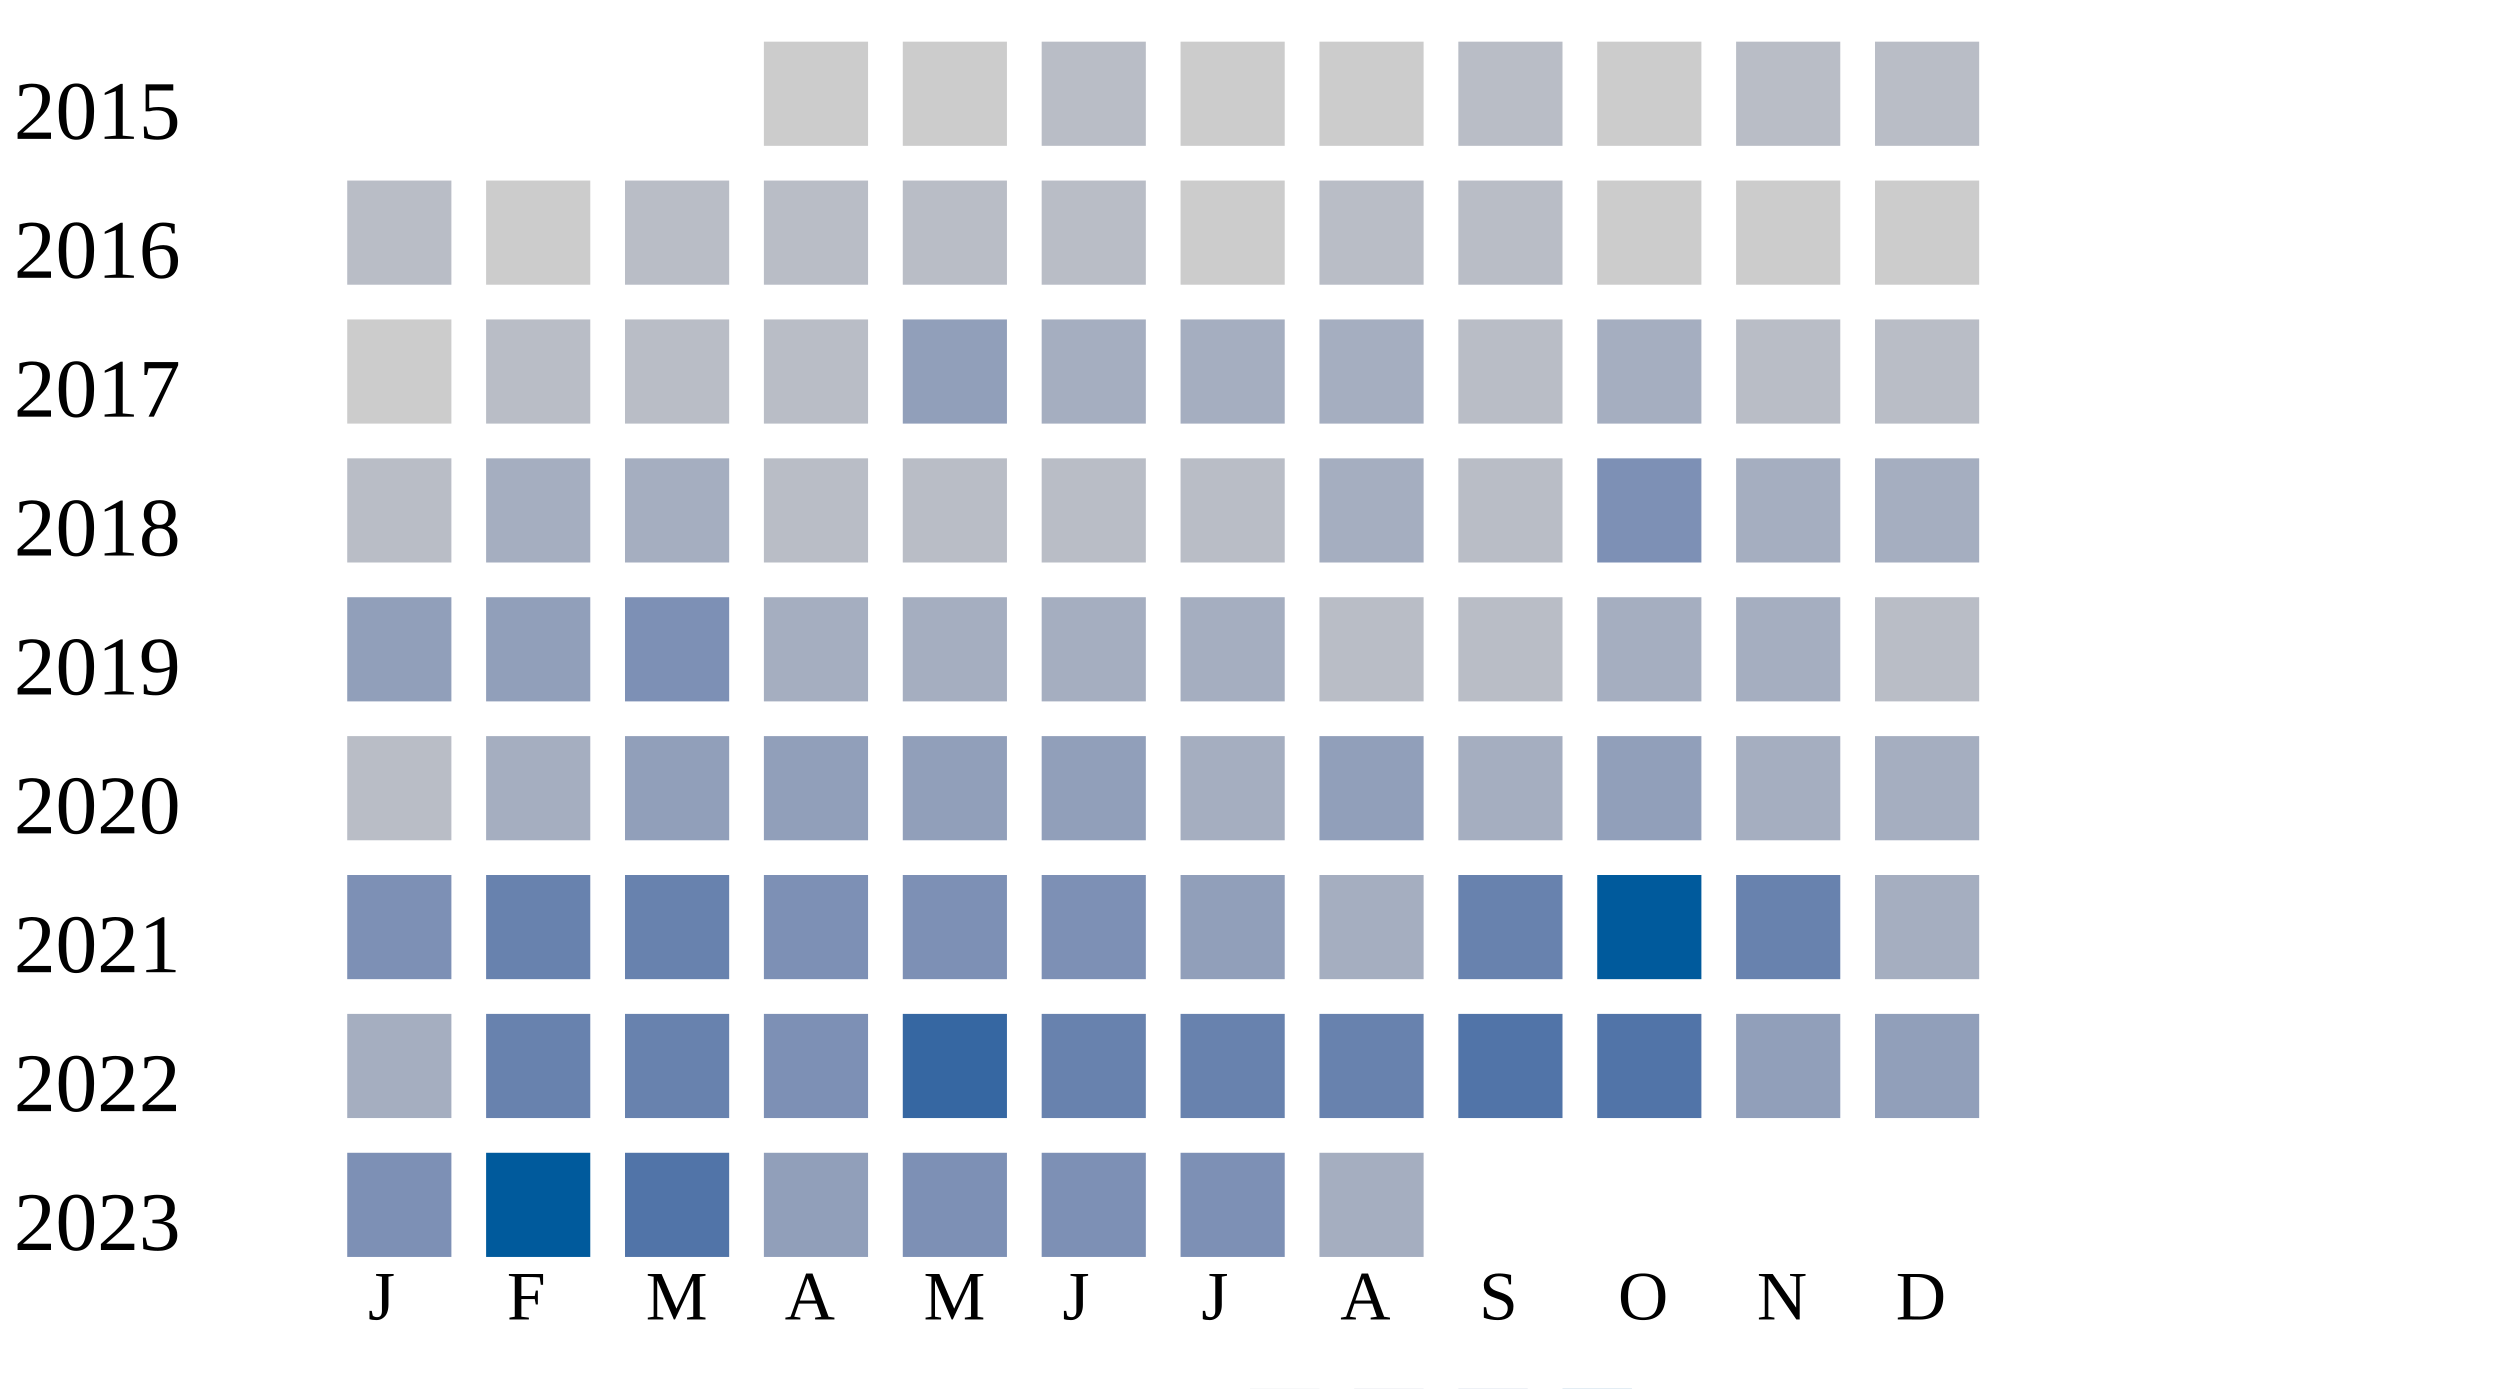
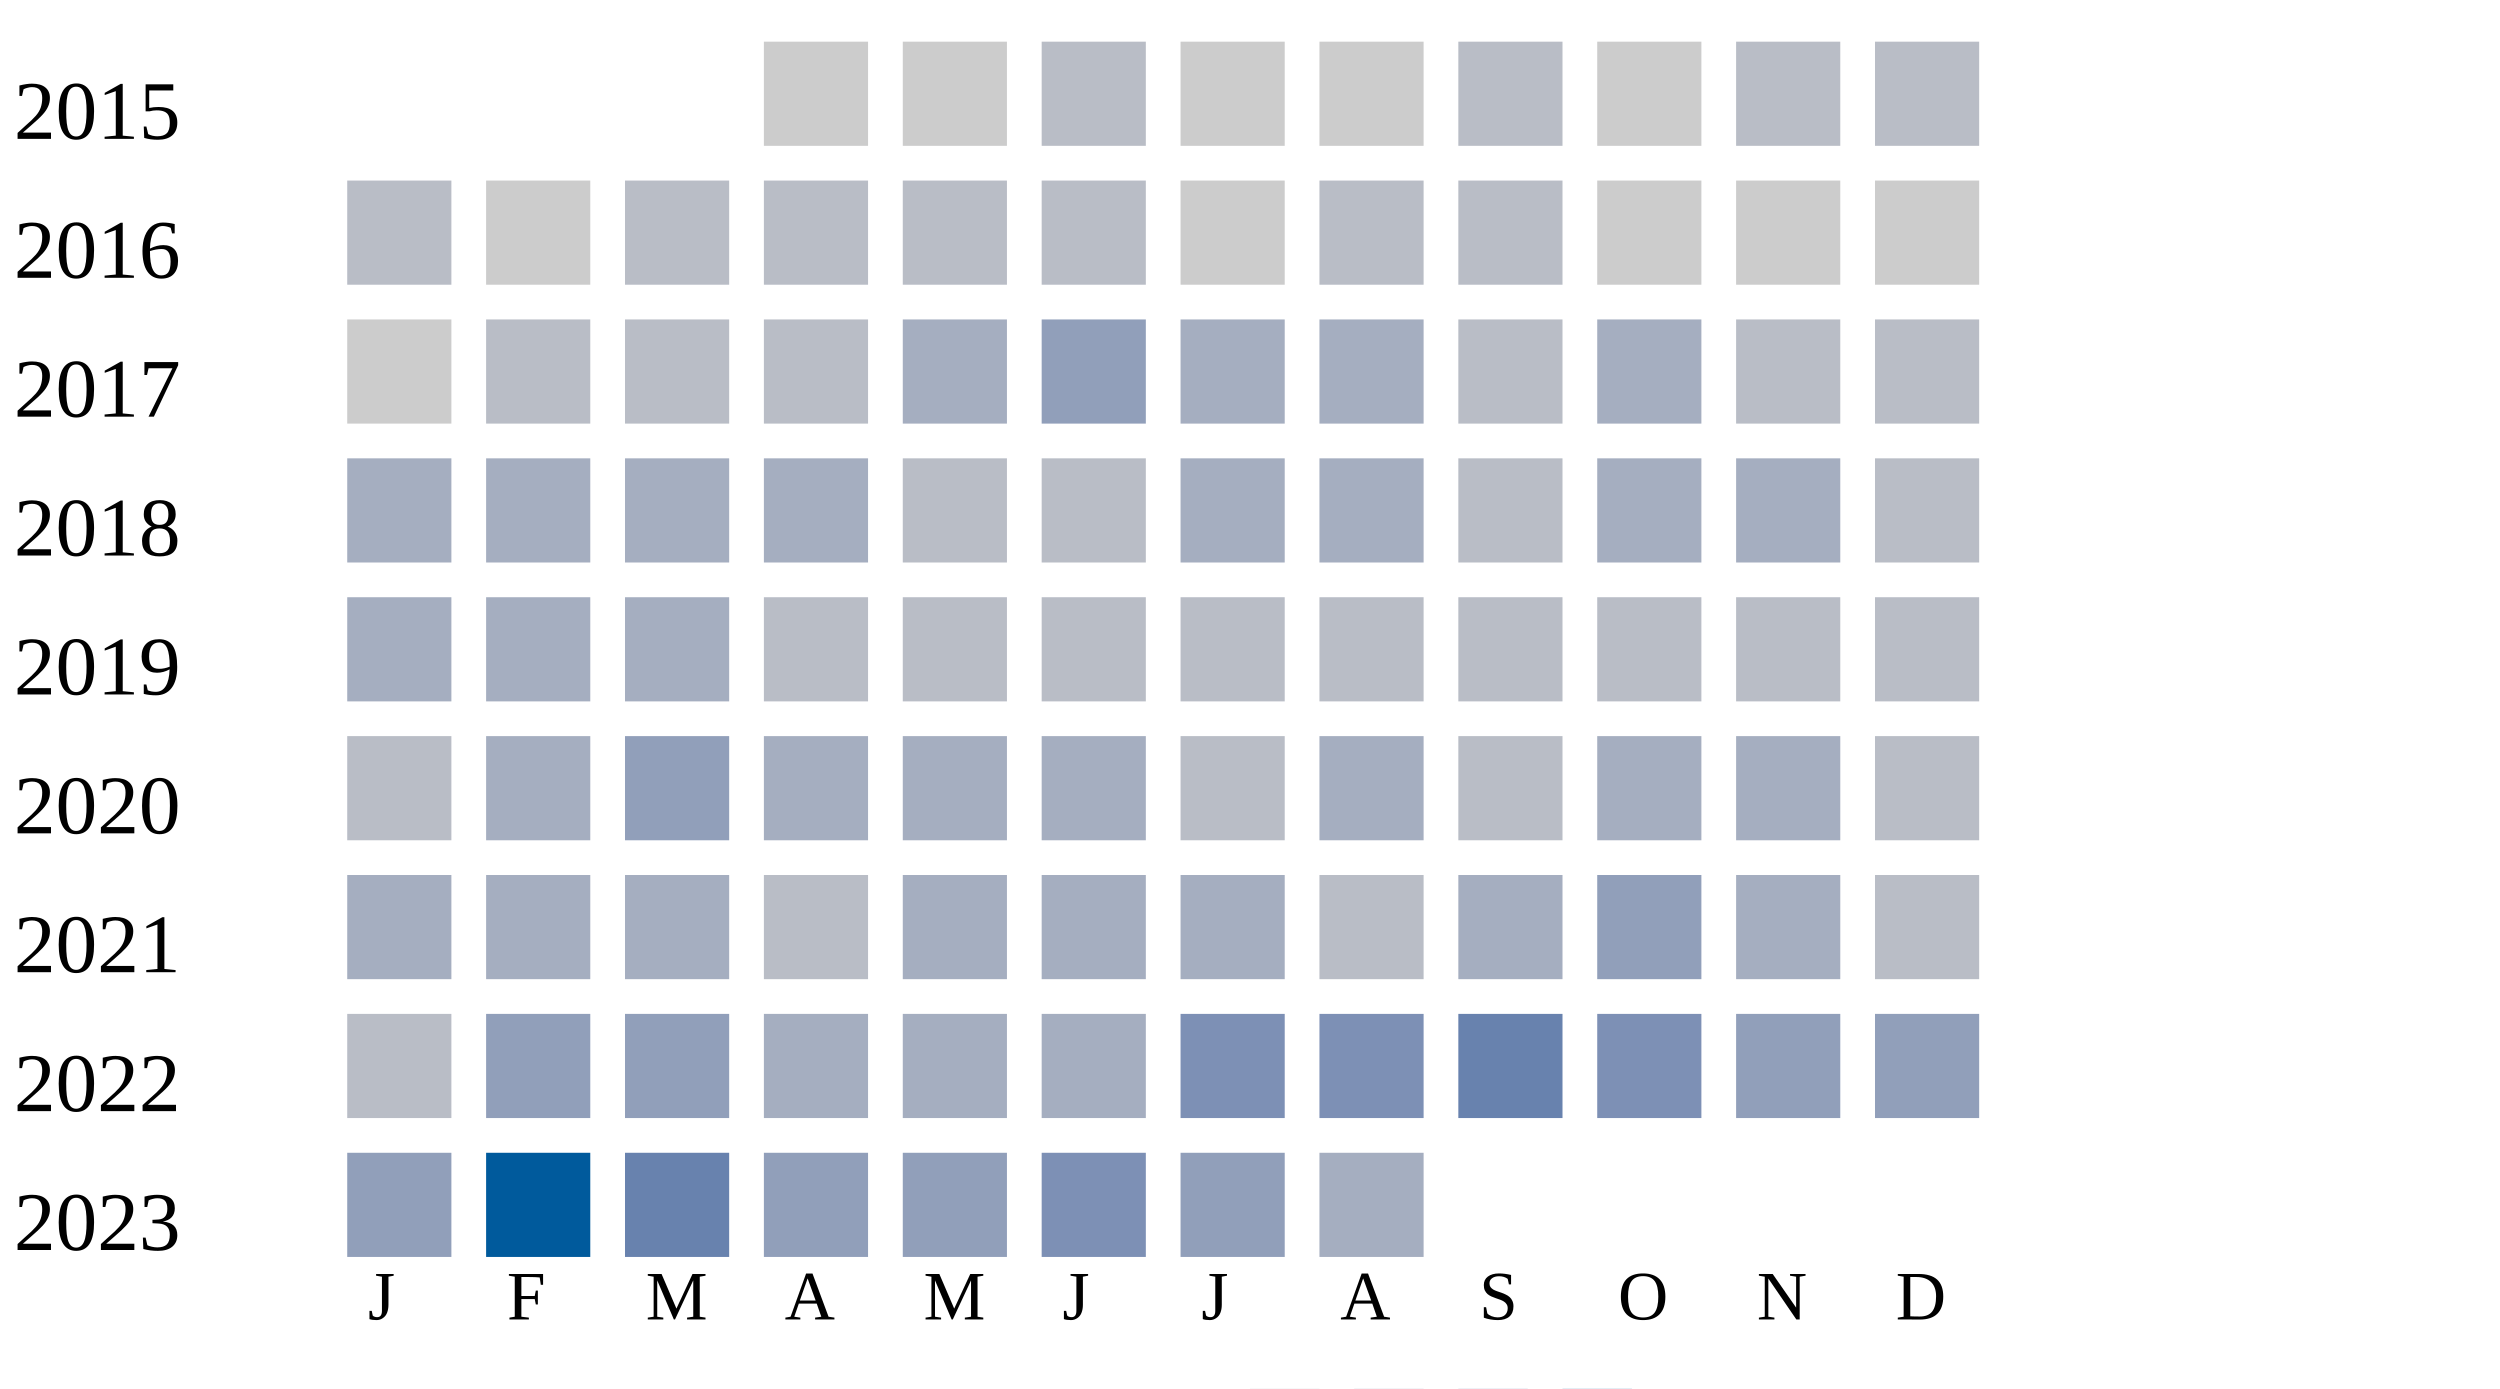
<svg xmlns="http://www.w3.org/2000/svg" width="360" height="200">
  <g transform="translate(0 0)">
    <text x="2" y="20">2015</text>
    <rect x="110" y="6" width="15" height="15" fill="#cccccc" />
    <rect x="130" y="6" width="15" height="15" fill="#cccccc" />
    <rect x="150" y="6" width="15" height="15" fill="#b9bdc6" />
    <rect x="170" y="6" width="15" height="15" fill="#cccccc" />
    <rect x="190" y="6" width="15" height="15" fill="#cccccc" />
    <rect x="210" y="6" width="15" height="15" fill="#b9bdc6" />
    <rect x="230" y="6" width="15" height="15" fill="#cccccc" />
    <rect x="250" y="6" width="15" height="15" fill="#b9bdc6" />
    <rect x="270" y="6" width="15" height="15" fill="#b9bdc6" />
  </g>
  <g transform="translate(0 20)">
    <text x="2" y="20">2016</text>
    <rect x="50" y="6" width="15" height="15" fill="#b9bdc6" />
    <rect x="70" y="6" width="15" height="15" fill="#cccccc" />
    <rect x="90" y="6" width="15" height="15" fill="#b9bdc6" />
    <rect x="110" y="6" width="15" height="15" fill="#b9bdc6" />
    <rect x="130" y="6" width="15" height="15" fill="#b9bdc6" />
    <rect x="150" y="6" width="15" height="15" fill="#b9bdc6" />
    <rect x="170" y="6" width="15" height="15" fill="#cccccc" />
    <rect x="190" y="6" width="15" height="15" fill="#b9bdc6" />
    <rect x="210" y="6" width="15" height="15" fill="#b9bdc6" />
    <rect x="230" y="6" width="15" height="15" fill="#cccccc" />
    <rect x="250" y="6" width="15" height="15" fill="#cccccc" />
    <rect x="270" y="6" width="15" height="15" fill="#cccccc" />
  </g>
  <g transform="translate(0 40)">
    <text x="2" y="20">2017</text>
    <rect x="50" y="6" width="15" height="15" fill="#cccccc" />
    <rect x="70" y="6" width="15" height="15" fill="#b9bdc6" />
    <rect x="90" y="6" width="15" height="15" fill="#b9bdc6" />
    <rect x="110" y="6" width="15" height="15" fill="#b9bdc6" />
-     <rect x="130" y="6" width="15" height="15" fill="#919fba" />
-     <rect x="150" y="6" width="15" height="15" fill="#a5aec0" />
+     <rect x="130" y="6" width="15" height="15" fill="#a5aec0" />
+     <rect x="150" y="6" width="15" height="15" fill="#919fba" />
    <rect x="170" y="6" width="15" height="15" fill="#a5aec0" />
    <rect x="190" y="6" width="15" height="15" fill="#a5aec0" />
    <rect x="210" y="6" width="15" height="15" fill="#b9bdc6" />
    <rect x="230" y="6" width="15" height="15" fill="#a5aec0" />
    <rect x="250" y="6" width="15" height="15" fill="#b9bdc6" />
    <rect x="270" y="6" width="15" height="15" fill="#b9bdc6" />
  </g>
  <g transform="translate(0 60)">
    <text x="2" y="20">2018</text>
-     <rect x="50" y="6" width="15" height="15" fill="#b9bdc6" />
+     <rect x="50" y="6" width="15" height="15" fill="#a5aec0" />
+     <rect x="70" y="6" width="15" height="15" fill="#a5aec0" />
+     <rect x="90" y="6" width="15" height="15" fill="#a5aec0" />
+     <rect x="110" y="6" width="15" height="15" fill="#a5aec0" />
+     <rect x="130" y="6" width="15" height="15" fill="#b9bdc6" />
+     <rect x="150" y="6" width="15" height="15" fill="#b9bdc6" />
+     <rect x="170" y="6" width="15" height="15" fill="#a5aec0" />
+     <rect x="190" y="6" width="15" height="15" fill="#a5aec0" />
+     <rect x="210" y="6" width="15" height="15" fill="#b9bdc6" />
+     <rect x="230" y="6" width="15" height="15" fill="#a5aec0" />
+     <rect x="250" y="6" width="15" height="15" fill="#a5aec0" />
+     <rect x="270" y="6" width="15" height="15" fill="#b9bdc6" />
+   </g>
+   <g transform="translate(0 80)">
+     <text x="2" y="20">2019</text>
+     <rect x="50" y="6" width="15" height="15" fill="#a5aec0" />
    <rect x="70" y="6" width="15" height="15" fill="#a5aec0" />
    <rect x="90" y="6" width="15" height="15" fill="#a5aec0" />
    <rect x="110" y="6" width="15" height="15" fill="#b9bdc6" />
    <rect x="130" y="6" width="15" height="15" fill="#b9bdc6" />
    <rect x="150" y="6" width="15" height="15" fill="#b9bdc6" />
    <rect x="170" y="6" width="15" height="15" fill="#b9bdc6" />
-     <rect x="190" y="6" width="15" height="15" fill="#a5aec0" />
-     <rect x="210" y="6" width="15" height="15" fill="#b9bdc6" />
-     <rect x="230" y="6" width="15" height="15" fill="#7d90b5" />
-     <rect x="250" y="6" width="15" height="15" fill="#a5aec0" />
-     <rect x="270" y="6" width="15" height="15" fill="#a5aec0" />
-   </g>
-   <g transform="translate(0 80)">
-     <text x="2" y="20">2019</text>
-     <rect x="50" y="6" width="15" height="15" fill="#919fba" />
-     <rect x="70" y="6" width="15" height="15" fill="#919fba" />
-     <rect x="90" y="6" width="15" height="15" fill="#7d90b5" />
-     <rect x="110" y="6" width="15" height="15" fill="#a5aec0" />
-     <rect x="130" y="6" width="15" height="15" fill="#a5aec0" />
-     <rect x="150" y="6" width="15" height="15" fill="#a5aec0" />
-     <rect x="170" y="6" width="15" height="15" fill="#a5aec0" />
    <rect x="190" y="6" width="15" height="15" fill="#b9bdc6" />
    <rect x="210" y="6" width="15" height="15" fill="#b9bdc6" />
-     <rect x="230" y="6" width="15" height="15" fill="#a5aec0" />
-     <rect x="250" y="6" width="15" height="15" fill="#a5aec0" />
+     <rect x="230" y="6" width="15" height="15" fill="#b9bdc6" />
+     <rect x="250" y="6" width="15" height="15" fill="#b9bdc6" />
    <rect x="270" y="6" width="15" height="15" fill="#b9bdc6" />
  </g>
  <g transform="translate(0 100)">
    <text x="2" y="20">2020</text>
    <rect x="50" y="6" width="15" height="15" fill="#b9bdc6" />
    <rect x="70" y="6" width="15" height="15" fill="#a5aec0" />
    <rect x="90" y="6" width="15" height="15" fill="#919fba" />
-     <rect x="110" y="6" width="15" height="15" fill="#919fba" />
-     <rect x="130" y="6" width="15" height="15" fill="#919fba" />
-     <rect x="150" y="6" width="15" height="15" fill="#919fba" />
+     <rect x="110" y="6" width="15" height="15" fill="#a5aec0" />
+     <rect x="130" y="6" width="15" height="15" fill="#a5aec0" />
+     <rect x="150" y="6" width="15" height="15" fill="#a5aec0" />
+     <rect x="170" y="6" width="15" height="15" fill="#b9bdc6" />
+     <rect x="190" y="6" width="15" height="15" fill="#a5aec0" />
+     <rect x="210" y="6" width="15" height="15" fill="#b9bdc6" />
+     <rect x="230" y="6" width="15" height="15" fill="#a5aec0" />
+     <rect x="250" y="6" width="15" height="15" fill="#a5aec0" />
+     <rect x="270" y="6" width="15" height="15" fill="#b9bdc6" />
+   </g>
+   <g transform="translate(0 120)">
+     <text x="2" y="20">2021</text>
+     <rect x="50" y="6" width="15" height="15" fill="#a5aec0" />
+     <rect x="70" y="6" width="15" height="15" fill="#a5aec0" />
+     <rect x="90" y="6" width="15" height="15" fill="#a5aec0" />
+     <rect x="110" y="6" width="15" height="15" fill="#b9bdc6" />
+     <rect x="130" y="6" width="15" height="15" fill="#a5aec0" />
+     <rect x="150" y="6" width="15" height="15" fill="#a5aec0" />
    <rect x="170" y="6" width="15" height="15" fill="#a5aec0" />
-     <rect x="190" y="6" width="15" height="15" fill="#919fba" />
+     <rect x="190" y="6" width="15" height="15" fill="#b9bdc6" />
    <rect x="210" y="6" width="15" height="15" fill="#a5aec0" />
    <rect x="230" y="6" width="15" height="15" fill="#919fba" />
    <rect x="250" y="6" width="15" height="15" fill="#a5aec0" />
-     <rect x="270" y="6" width="15" height="15" fill="#a5aec0" />
-   </g>
-   <g transform="translate(0 120)">
-     <text x="2" y="20">2021</text>
-     <rect x="50" y="6" width="15" height="15" fill="#7d90b5" />
-     <rect x="70" y="6" width="15" height="15" fill="#6882ae" />
-     <rect x="90" y="6" width="15" height="15" fill="#6882ae" />
-     <rect x="110" y="6" width="15" height="15" fill="#7d90b5" />
-     <rect x="130" y="6" width="15" height="15" fill="#7d90b5" />
-     <rect x="150" y="6" width="15" height="15" fill="#7d90b5" />
-     <rect x="170" y="6" width="15" height="15" fill="#919fba" />
-     <rect x="190" y="6" width="15" height="15" fill="#a5aec0" />
-     <rect x="210" y="6" width="15" height="15" fill="#6882ae" />
-     <rect x="230" y="6" width="15" height="15" fill="#005a9c" />
-     <rect x="250" y="6" width="15" height="15" fill="#6882ae" />
-     <rect x="270" y="6" width="15" height="15" fill="#a5aec0" />
+     <rect x="270" y="6" width="15" height="15" fill="#b9bdc6" />
  </g>
  <g transform="translate(0 140)">
    <text x="2" y="20">2022</text>
-     <rect x="50" y="6" width="15" height="15" fill="#a5aec0" />
-     <rect x="70" y="6" width="15" height="15" fill="#6882ae" />
-     <rect x="90" y="6" width="15" height="15" fill="#6882ae" />
-     <rect x="110" y="6" width="15" height="15" fill="#7d90b5" />
-     <rect x="130" y="6" width="15" height="15" fill="#3667a2" />
-     <rect x="150" y="6" width="15" height="15" fill="#6882ae" />
-     <rect x="170" y="6" width="15" height="15" fill="#6882ae" />
-     <rect x="190" y="6" width="15" height="15" fill="#6882ae" />
-     <rect x="210" y="6" width="15" height="15" fill="#5174a8" />
-     <rect x="230" y="6" width="15" height="15" fill="#5174a8" />
+     <rect x="50" y="6" width="15" height="15" fill="#b9bdc6" />
+     <rect x="70" y="6" width="15" height="15" fill="#919fba" />
+     <rect x="90" y="6" width="15" height="15" fill="#919fba" />
+     <rect x="110" y="6" width="15" height="15" fill="#a5aec0" />
+     <rect x="130" y="6" width="15" height="15" fill="#a5aec0" />
+     <rect x="150" y="6" width="15" height="15" fill="#a5aec0" />
+     <rect x="170" y="6" width="15" height="15" fill="#7d90b5" />
+     <rect x="190" y="6" width="15" height="15" fill="#7d90b5" />
+     <rect x="210" y="6" width="15" height="15" fill="#6882ae" />
+     <rect x="230" y="6" width="15" height="15" fill="#7d90b5" />
    <rect x="250" y="6" width="15" height="15" fill="#919fba" />
    <rect x="270" y="6" width="15" height="15" fill="#919fba" />
  </g>
  <g transform="translate(0 160)">
    <text x="2" y="20">2023</text>
-     <rect x="50" y="6" width="15" height="15" fill="#7d90b5" />
+     <rect x="50" y="6" width="15" height="15" fill="#919fba" />
    <rect x="70" y="6" width="15" height="15" fill="#005a9c" />
-     <rect x="90" y="6" width="15" height="15" fill="#5174a8" />
+     <rect x="90" y="6" width="15" height="15" fill="#6882ae" />
    <rect x="110" y="6" width="15" height="15" fill="#919fba" />
-     <rect x="130" y="6" width="15" height="15" fill="#7d90b5" />
+     <rect x="130" y="6" width="15" height="15" fill="#919fba" />
    <rect x="150" y="6" width="15" height="15" fill="#7d90b5" />
-     <rect x="170" y="6" width="15" height="15" fill="#7d90b5" />
+     <rect x="170" y="6" width="15" height="15" fill="#919fba" />
    <rect x="190" y="6" width="15" height="15" fill="#a5aec0" />
  </g>
  <text style="font-size: 10px; text-align: center" x="53" y="190">J</text>
  <text style="font-size: 10px; text-align: center" x="73" y="190">F</text>
  <text style="font-size: 10px; text-align: center" x="93" y="190">M</text>
  <text style="font-size: 10px; text-align: center" x="113" y="190">A</text>
  <text style="font-size: 10px; text-align: center" x="133" y="190">M</text>
  <text style="font-size: 10px; text-align: center" x="153" y="190">J</text>
  <text style="font-size: 10px; text-align: center" x="173" y="190">J</text>
  <text style="font-size: 10px; text-align: center" x="193" y="190">A</text>
  <text style="font-size: 10px; text-align: center" x="213" y="190">S</text>
  <text style="font-size: 10px; text-align: center" x="233" y="190">O</text>
  <text style="font-size: 10px; text-align: center" x="253" y="190">N</text>
  <text style="font-size: 10px; text-align: center" x="273" y="190">D</text>
  <text style="font-size: 10px;" x="155" y="209">Less</text>
  <rect fill="#b9bdc6" width="10" height="10" x="180" y="200" />
  <rect fill="#919fba" width="10" height="10" x="195" y="200" />
  <rect fill="#6882ae" width="10" height="10" x="210" y="200" />
  <rect fill="#005a9c" width="10" height="10" x="225" y="200" />
  <text x="240" y="209" style="font-size: 10px;">More</text>
</svg>
